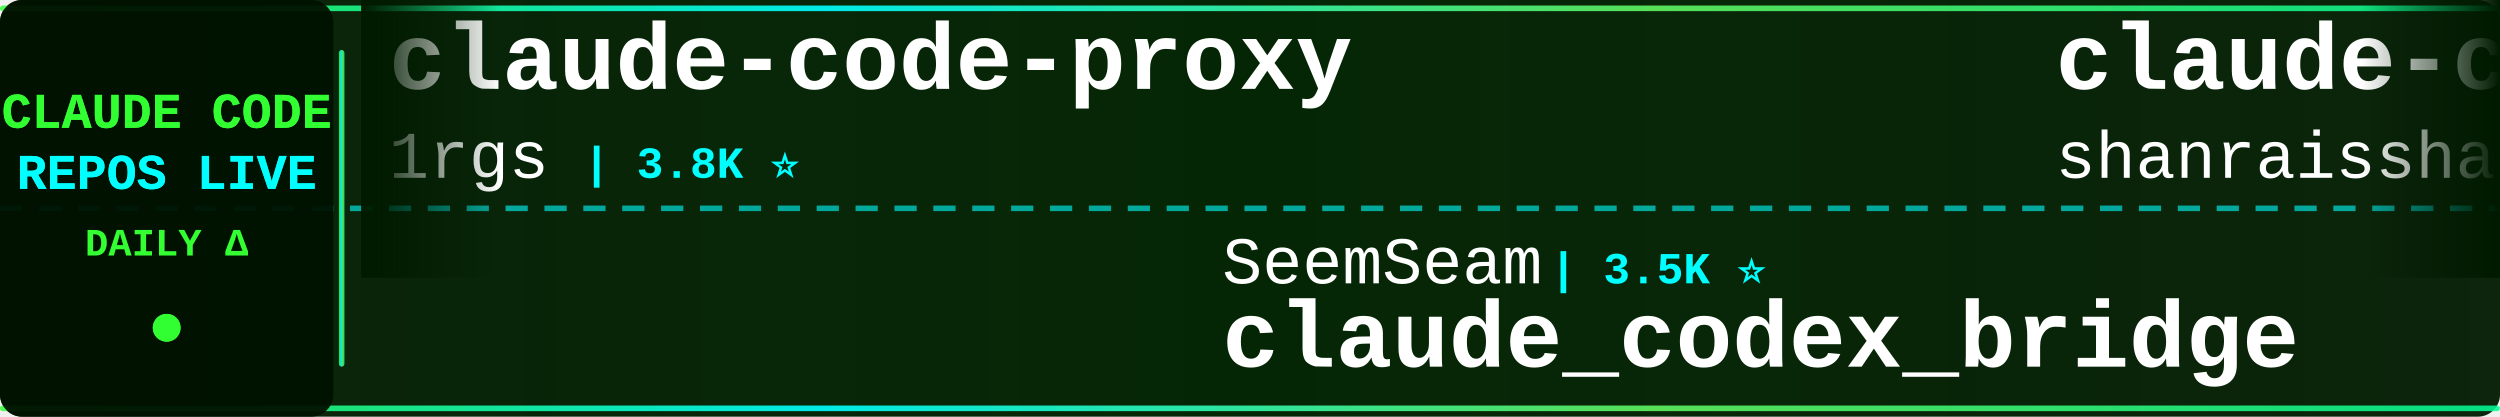
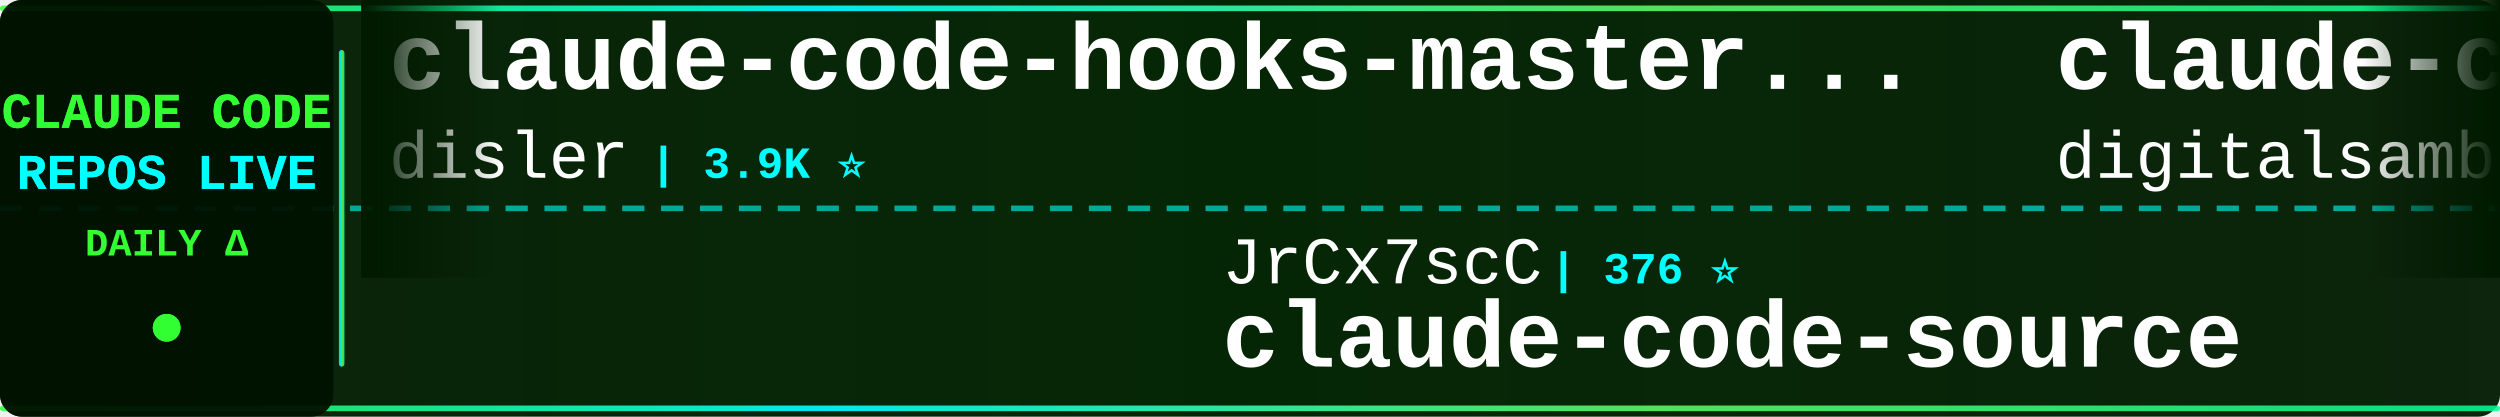
<svg xmlns="http://www.w3.org/2000/svg" width="900" height="150">
  <defs>
    <linearGradient id="tickerBg" x1="0%" y1="0%" x2="100%" y2="0%">
      <stop offset="0%" style="stop-color:#001a00;stop-opacity:0.95" />
      <stop offset="50%" style="stop-color:#002200;stop-opacity:0.98" />
      <stop offset="100%" style="stop-color:#001a00;stop-opacity:0.95" />
    </linearGradient>
    <linearGradient id="borderGrad" x1="0%" y1="0%" x2="100%" y2="0%">
      <stop offset="0%" style="stop-color:#33ff33;stop-opacity:0.85">
        <animate attributeName="stop-opacity" values="0.85;1;0.85" dur="2s" repeatCount="indefinite" />
      </stop>
      <stop offset="33%" style="stop-color:#00ffff;stop-opacity:0.9">
        <animate attributeName="stop-opacity" values="0.9;1;0.9" dur="2.2s" repeatCount="indefinite" />
      </stop>
      <stop offset="66%" style="stop-color:#66ff66;stop-opacity:0.85">
        <animate attributeName="stop-opacity" values="0.85;1;0.85" dur="1.8s" repeatCount="indefinite" />
      </stop>
      <stop offset="100%" style="stop-color:#00ff99;stop-opacity:0.85">
        <animate attributeName="stop-opacity" values="0.85;1;0.85" dur="2s" repeatCount="indefinite" />
      </stop>
    </linearGradient>
    <filter id="textGlow">
      <feGaussianBlur stdDeviation="0.1" result="coloredBlur" />
      <feMerge>
        <feMergeNode in="coloredBlur" />
        <feMergeNode in="SourceGraphic" />
      </feMerge>
    </filter>
    <filter id="metricGlow">
      <feGaussianBlur stdDeviation="0.2" result="coloredBlur" />
      <feMerge>
        <feMergeNode in="coloredBlur" />
        <feMergeNode in="SourceGraphic" />
      </feMerge>
    </filter>
    <linearGradient id="leftFade" x1="0%" y1="0%" x2="100%" y2="0%">
      <stop offset="0%" style="stop-color:#001a00;stop-opacity:1" />
      <stop offset="100%" style="stop-color:#001a00;stop-opacity:0" />
    </linearGradient>
    <linearGradient id="rightFade" x1="0%" y1="0%" x2="100%" y2="0%">
      <stop offset="0%" style="stop-color:#001a00;stop-opacity:0" />
      <stop offset="100%" style="stop-color:#001a00;stop-opacity:1" />
    </linearGradient>
  </defs>
  <rect width="900" height="150" fill="url(#tickerBg)" rx="8" />
  <rect x="0" y="2" width="900" height="2" fill="url(#borderGrad)" rx="1" />
  <rect x="0" y="146" width="900" height="2" fill="url(#borderGrad)" rx="1" />
  <line x1="0" y1="75" x2="900" y2="75" stroke="#00ffff" stroke-width="2" stroke-dasharray="8 6" opacity="0.6" />
  <rect x="0" y="0" width="120" height="150" fill="#001100" opacity="0.95" rx="8" />
  <text x="60" y="46" font-family="'Courier New', monospace" font-size="18" font-weight="bold" fill="#33ff33" text-anchor="middle" filter="url(#textGlow)">
    CLAUDE CODE
  </text>
  <text x="60" y="68" font-family="'Courier New', monospace" font-size="18" font-weight="bold" fill="#00ffff" text-anchor="middle" filter="url(#textGlow)">
    REPOS LIVE
  </text>
  <text x="60" y="92" font-family="'Courier New', monospace" font-size="14" font-weight="bold" fill="#33ff33" text-anchor="middle">
    DAILY Δ
  </text>
  <circle cx="60" cy="118" r="5" fill="#33ff33" filter="url(#metricGlow)">
    <animate attributeName="r" values="4;6;4" dur="1.5s" repeatCount="indefinite" />
    <animate attributeName="opacity" values="0.6;1;0.6" dur="1.5s" repeatCount="indefinite" />
  </circle>
  <rect x="122" y="18" width="2" height="114" fill="url(#borderGrad)" rx="1" />
  <clipPath id="tickerClip">
    <rect x="130" y="0" width="770" height="150" />
  </clipPath>
  <g clip-path="url(#tickerClip)">
    <g id="tickerItems">
      <animateTransform attributeName="transform" attributeType="XML" type="translate" from="0 0" to="-3000 0" dur="54s" repeatCount="indefinite" />
      <g transform="translate(0, 0)">
-         <text x="140" y="32" font-family="'Courier New', monospace" font-size="34" font-weight="bold" fill="#ffffff">claude-code-proxy</text>
-         <text x="140" y="64" font-family="'Courier New', monospace" font-size="24" font-weight="normal" fill="#ffffff" opacity="1.0">1rgs</text>
-         <text x="210" y="64" font-family="'Courier New', monospace" font-size="16" font-weight="bold" fill="#00ffff"> | 3.8K ⭐</text>
+         <text x="140" y="32" font-family="'Courier New', monospace" font-size="34" font-weight="bold" fill="#ffffff">claude-code-hooks-master...</text>
+         <text x="140" y="64" font-family="'Courier New', monospace" font-size="24" font-weight="normal" fill="#ffffff" opacity="1.0">disler</text>
+         <text x="234" y="64" font-family="'Courier New', monospace" font-size="16" font-weight="bold" fill="#00ffff"> | 3.9K ⭐</text>
      </g>
      <g transform="translate(300, 0)">
-         <text x="140" y="102" font-family="'Courier New', monospace" font-size="24" font-weight="normal" fill="#ffffff" opacity="1.0">SeemSeam</text>
-         <text x="258" y="102" font-family="'Courier New', monospace" font-size="16" font-weight="bold" fill="#00ffff"> | 3.5K ⭐</text>
-         <text x="140" y="132" font-family="'Courier New', monospace" font-size="34" font-weight="bold" fill="#ffffff">claude_codex_bridge</text>
+         <text x="140" y="102" font-family="'Courier New', monospace" font-size="24" font-weight="normal" fill="#ffffff" opacity="1.0">JrCx7scC</text>
+         <text x="258" y="102" font-family="'Courier New', monospace" font-size="16" font-weight="bold" fill="#00ffff"> | 376 ⭐</text>
+         <text x="140" y="132" font-family="'Courier New', monospace" font-size="34" font-weight="bold" fill="#ffffff">claude-code-source</text>
      </g>
      <g transform="translate(600, 0)">
-         <text x="140" y="32" font-family="'Courier New', monospace" font-size="34" font-weight="bold" fill="#ffffff">claude-code-best-practic...</text>
-         <text x="140" y="64" font-family="'Courier New', monospace" font-size="24" font-weight="normal" fill="#ffffff" opacity="1.0">shanraisshan</text>
-         <text x="306" y="64" font-family="'Courier New', monospace" font-size="16" font-weight="bold" fill="#00ffff"> | 66.1K ⭐ +4</text>
+         <text x="140" y="32" font-family="'Courier New', monospace" font-size="34" font-weight="bold" fill="#ffffff">claude-code-video-toolki...</text>
+         <text x="140" y="64" font-family="'Courier New', monospace" font-size="24" font-weight="normal" fill="#ffffff" opacity="1.0">digitalsamba</text>
+         <text x="306" y="64" font-family="'Courier New', monospace" font-size="16" font-weight="bold" fill="#00ffff"> | 2.1K ⭐</text>
      </g>
      <g transform="translate(900, 0)">
-         <text x="140" y="102" font-family="'Courier New', monospace" font-size="24" font-weight="normal" fill="#ffffff" opacity="1.0">luyao618</text>
-         <text x="258" y="102" font-family="'Courier New', monospace" font-size="16" font-weight="bold" fill="#00ffff"> | 1.7K ⭐</text>
-         <text x="140" y="132" font-family="'Courier New', monospace" font-size="34" font-weight="bold" fill="#ffffff">Claude-Code-Source-Study</text>
+         <text x="140" y="102" font-family="'Courier New', monospace" font-size="24" font-weight="normal" fill="#ffffff" opacity="1.0">OneRedOak</text>
+         <text x="270" y="102" font-family="'Courier New', monospace" font-size="16" font-weight="bold" fill="#00ffff"> | 3.9K ⭐ -1</text>
+         <text x="140" y="132" font-family="'Courier New', monospace" font-size="34" font-weight="bold" fill="#ffffff">claude-code-workflows</text>
      </g>
      <g transform="translate(1200, 0)">
-         <text x="140" y="32" font-family="'Courier New', monospace" font-size="34" font-weight="bold" fill="#ffffff">claude-code-analysis</text>
-         <text x="140" y="64" font-family="'Courier New', monospace" font-size="24" font-weight="normal" fill="#ffffff" opacity="1.0">liuup</text>
-         <text x="222" y="64" font-family="'Courier New', monospace" font-size="16" font-weight="bold" fill="#00ffff"> | 3.9K ⭐ +2</text>
+         <text x="140" y="32" font-family="'Courier New', monospace" font-size="34" font-weight="bold" fill="#ffffff">claude-code-spec-workflo...</text>
+         <text x="140" y="64" font-family="'Courier New', monospace" font-size="24" font-weight="normal" fill="#ffffff" opacity="1.0">Pimzino</text>
+         <text x="246" y="64" font-family="'Courier New', monospace" font-size="16" font-weight="bold" fill="#00ffff"> | 3.9K ⭐</text>
      </g>
      <g transform="translate(1500, 0)">
-         <text x="140" y="102" font-family="'Courier New', monospace" font-size="24" font-weight="normal" fill="#ffffff" opacity="1.0">Maciek-roboblog</text>
-         <text x="342" y="102" font-family="'Courier New', monospace" font-size="16" font-weight="bold" fill="#00ffff"> | 8.7K ⭐</text>
-         <text x="140" y="132" font-family="'Courier New', monospace" font-size="34" font-weight="bold" fill="#ffffff">Claude-Code-Usage-Monito...</text>
+         <text x="140" y="102" font-family="'Courier New', monospace" font-size="24" font-weight="normal" fill="#ffffff" opacity="1.0">LING71671</text>
+         <text x="270" y="102" font-family="'Courier New', monospace" font-size="16" font-weight="bold" fill="#00ffff"> | 956 ⭐</text>
+         <text x="140" y="132" font-family="'Courier New', monospace" font-size="34" font-weight="bold" fill="#ffffff">Open-ClaudeCode</text>
      </g>
      <g transform="translate(1800, 0)">
-         <text x="140" y="32" font-family="'Courier New', monospace" font-size="34" font-weight="bold" fill="#ffffff">claude-code-rev</text>
-         <text x="140" y="64" font-family="'Courier New', monospace" font-size="24" font-weight="normal" fill="#ffffff" opacity="1.0">oboard</text>
-         <text x="234" y="64" font-family="'Courier New', monospace" font-size="16" font-weight="bold" fill="#00ffff"> | 3.3K ⭐</text>
+         <text x="140" y="32" font-family="'Courier New', monospace" font-size="34" font-weight="bold" fill="#ffffff">ralph-claude-code</text>
+         <text x="140" y="64" font-family="'Courier New', monospace" font-size="24" font-weight="normal" fill="#ffffff" opacity="1.0">frankbria</text>
+         <text x="270" y="64" font-family="'Courier New', monospace" font-size="16" font-weight="bold" fill="#00ffff"> | 9.6K ⭐</text>
      </g>
      <g transform="translate(2100, 0)">
-         <text x="140" y="102" font-family="'Courier New', monospace" font-size="24" font-weight="normal" fill="#ffffff" opacity="1.0">wanshuiyin</text>
-         <text x="282" y="102" font-family="'Courier New', monospace" font-size="16" font-weight="bold" fill="#00ffff"> | 16.4K ⭐ +3</text>
-         <text x="140" y="132" font-family="'Courier New', monospace" font-size="34" font-weight="bold" fill="#ffffff">Auto-claude-code-researc...</text>
+         <text x="140" y="102" font-family="'Courier New', monospace" font-size="24" font-weight="normal" fill="#ffffff" opacity="1.0">disler</text>
+         <text x="234" y="102" font-family="'Courier New', monospace" font-size="16" font-weight="bold" fill="#00ffff"> | 1.7K ⭐ +1</text>
+         <text x="140" y="132" font-family="'Courier New', monospace" font-size="34" font-weight="bold" fill="#ffffff">pi-vs-claude-code</text>
      </g>
      <g transform="translate(2400, 0)">
-         <text x="140" y="32" font-family="'Courier New', monospace" font-size="34" font-weight="bold" fill="#ffffff">Claude-code</text>
-         <text x="140" y="64" font-family="'Courier New', monospace" font-size="24" font-weight="normal" fill="#ffffff" opacity="1.0">fazxes</text>
-         <text x="234" y="64" font-family="'Courier New', monospace" font-size="16" font-weight="bold" fill="#00ffff"> | 242 ⭐</text>
+         <text x="140" y="32" font-family="'Courier New', monospace" font-size="34" font-weight="bold" fill="#ffffff">Claude-Code-Game-Studios</text>
+         <text x="140" y="64" font-family="'Courier New', monospace" font-size="24" font-weight="normal" fill="#ffffff" opacity="1.0">Donchitos</text>
+         <text x="270" y="64" font-family="'Courier New', monospace" font-size="16" font-weight="bold" fill="#00ffff"> | 25.3K ⭐ +2</text>
      </g>
      <g transform="translate(2700, 0)">
-         <text x="140" y="102" font-family="'Courier New', monospace" font-size="24" font-weight="normal" fill="#ffffff" opacity="1.0">Chachamaru127</text>
-         <text x="318" y="102" font-family="'Courier New', monospace" font-size="16" font-weight="bold" fill="#00ffff"> | 3.1K ⭐ +1</text>
-         <text x="140" y="132" font-family="'Courier New', monospace" font-size="34" font-weight="bold" fill="#ffffff">claude-code-harness</text>
+         <text x="140" y="102" font-family="'Courier New', monospace" font-size="24" font-weight="normal" fill="#ffffff" opacity="1.0">VoltAgent</text>
+         <text x="270" y="102" font-family="'Courier New', monospace" font-size="16" font-weight="bold" fill="#00ffff"> | 25.2K ⭐ +1</text>
+         <text x="140" y="132" font-family="'Courier New', monospace" font-size="34" font-weight="bold" fill="#ffffff">awesome-claude-code-suba...</text>
      </g>
      <g transform="translate(3000, 0)">
-         <text x="140" y="32" font-family="'Courier New', monospace" font-size="34" font-weight="bold" fill="#ffffff">claude-code-proxy</text>
-         <text x="140" y="64" font-family="'Courier New', monospace" font-size="24" font-weight="normal" fill="#ffffff" opacity="1.0">1rgs</text>
-         <text x="210" y="64" font-family="'Courier New', monospace" font-size="16" font-weight="bold" fill="#00ffff"> | 3.8K ⭐</text>
+         <text x="140" y="32" font-family="'Courier New', monospace" font-size="34" font-weight="bold" fill="#ffffff">claude-code-hooks-master...</text>
+         <text x="140" y="64" font-family="'Courier New', monospace" font-size="24" font-weight="normal" fill="#ffffff" opacity="1.0">disler</text>
+         <text x="234" y="64" font-family="'Courier New', monospace" font-size="16" font-weight="bold" fill="#00ffff"> | 3.9K ⭐</text>
      </g>
      <g transform="translate(3300, 0)">
-         <text x="140" y="102" font-family="'Courier New', monospace" font-size="24" font-weight="normal" fill="#ffffff" opacity="1.0">SeemSeam</text>
-         <text x="258" y="102" font-family="'Courier New', monospace" font-size="16" font-weight="bold" fill="#00ffff"> | 3.5K ⭐</text>
-         <text x="140" y="132" font-family="'Courier New', monospace" font-size="34" font-weight="bold" fill="#ffffff">claude_codex_bridge</text>
+         <text x="140" y="102" font-family="'Courier New', monospace" font-size="24" font-weight="normal" fill="#ffffff" opacity="1.0">JrCx7scC</text>
+         <text x="258" y="102" font-family="'Courier New', monospace" font-size="16" font-weight="bold" fill="#00ffff"> | 376 ⭐</text>
+         <text x="140" y="132" font-family="'Courier New', monospace" font-size="34" font-weight="bold" fill="#ffffff">claude-code-source</text>
      </g>
      <g transform="translate(3600, 0)">
-         <text x="140" y="32" font-family="'Courier New', monospace" font-size="34" font-weight="bold" fill="#ffffff">claude-code-best-practic...</text>
-         <text x="140" y="64" font-family="'Courier New', monospace" font-size="24" font-weight="normal" fill="#ffffff" opacity="1.0">shanraisshan</text>
-         <text x="306" y="64" font-family="'Courier New', monospace" font-size="16" font-weight="bold" fill="#00ffff"> | 66.1K ⭐ +4</text>
+         <text x="140" y="32" font-family="'Courier New', monospace" font-size="34" font-weight="bold" fill="#ffffff">claude-code-video-toolki...</text>
+         <text x="140" y="64" font-family="'Courier New', monospace" font-size="24" font-weight="normal" fill="#ffffff" opacity="1.0">digitalsamba</text>
+         <text x="306" y="64" font-family="'Courier New', monospace" font-size="16" font-weight="bold" fill="#00ffff"> | 2.1K ⭐</text>
      </g>
      <g transform="translate(3900, 0)">
-         <text x="140" y="102" font-family="'Courier New', monospace" font-size="24" font-weight="normal" fill="#ffffff" opacity="1.0">luyao618</text>
-         <text x="258" y="102" font-family="'Courier New', monospace" font-size="16" font-weight="bold" fill="#00ffff"> | 1.7K ⭐</text>
-         <text x="140" y="132" font-family="'Courier New', monospace" font-size="34" font-weight="bold" fill="#ffffff">Claude-Code-Source-Study</text>
+         <text x="140" y="102" font-family="'Courier New', monospace" font-size="24" font-weight="normal" fill="#ffffff" opacity="1.0">OneRedOak</text>
+         <text x="270" y="102" font-family="'Courier New', monospace" font-size="16" font-weight="bold" fill="#00ffff"> | 3.9K ⭐ -1</text>
+         <text x="140" y="132" font-family="'Courier New', monospace" font-size="34" font-weight="bold" fill="#ffffff">claude-code-workflows</text>
      </g>
    </g>
  </g>
  <rect x="130" y="0" width="50" height="100" fill="url(#leftFade)" />
  <rect x="850" y="0" width="50" height="100" fill="url(#rightFade)" />
</svg>
